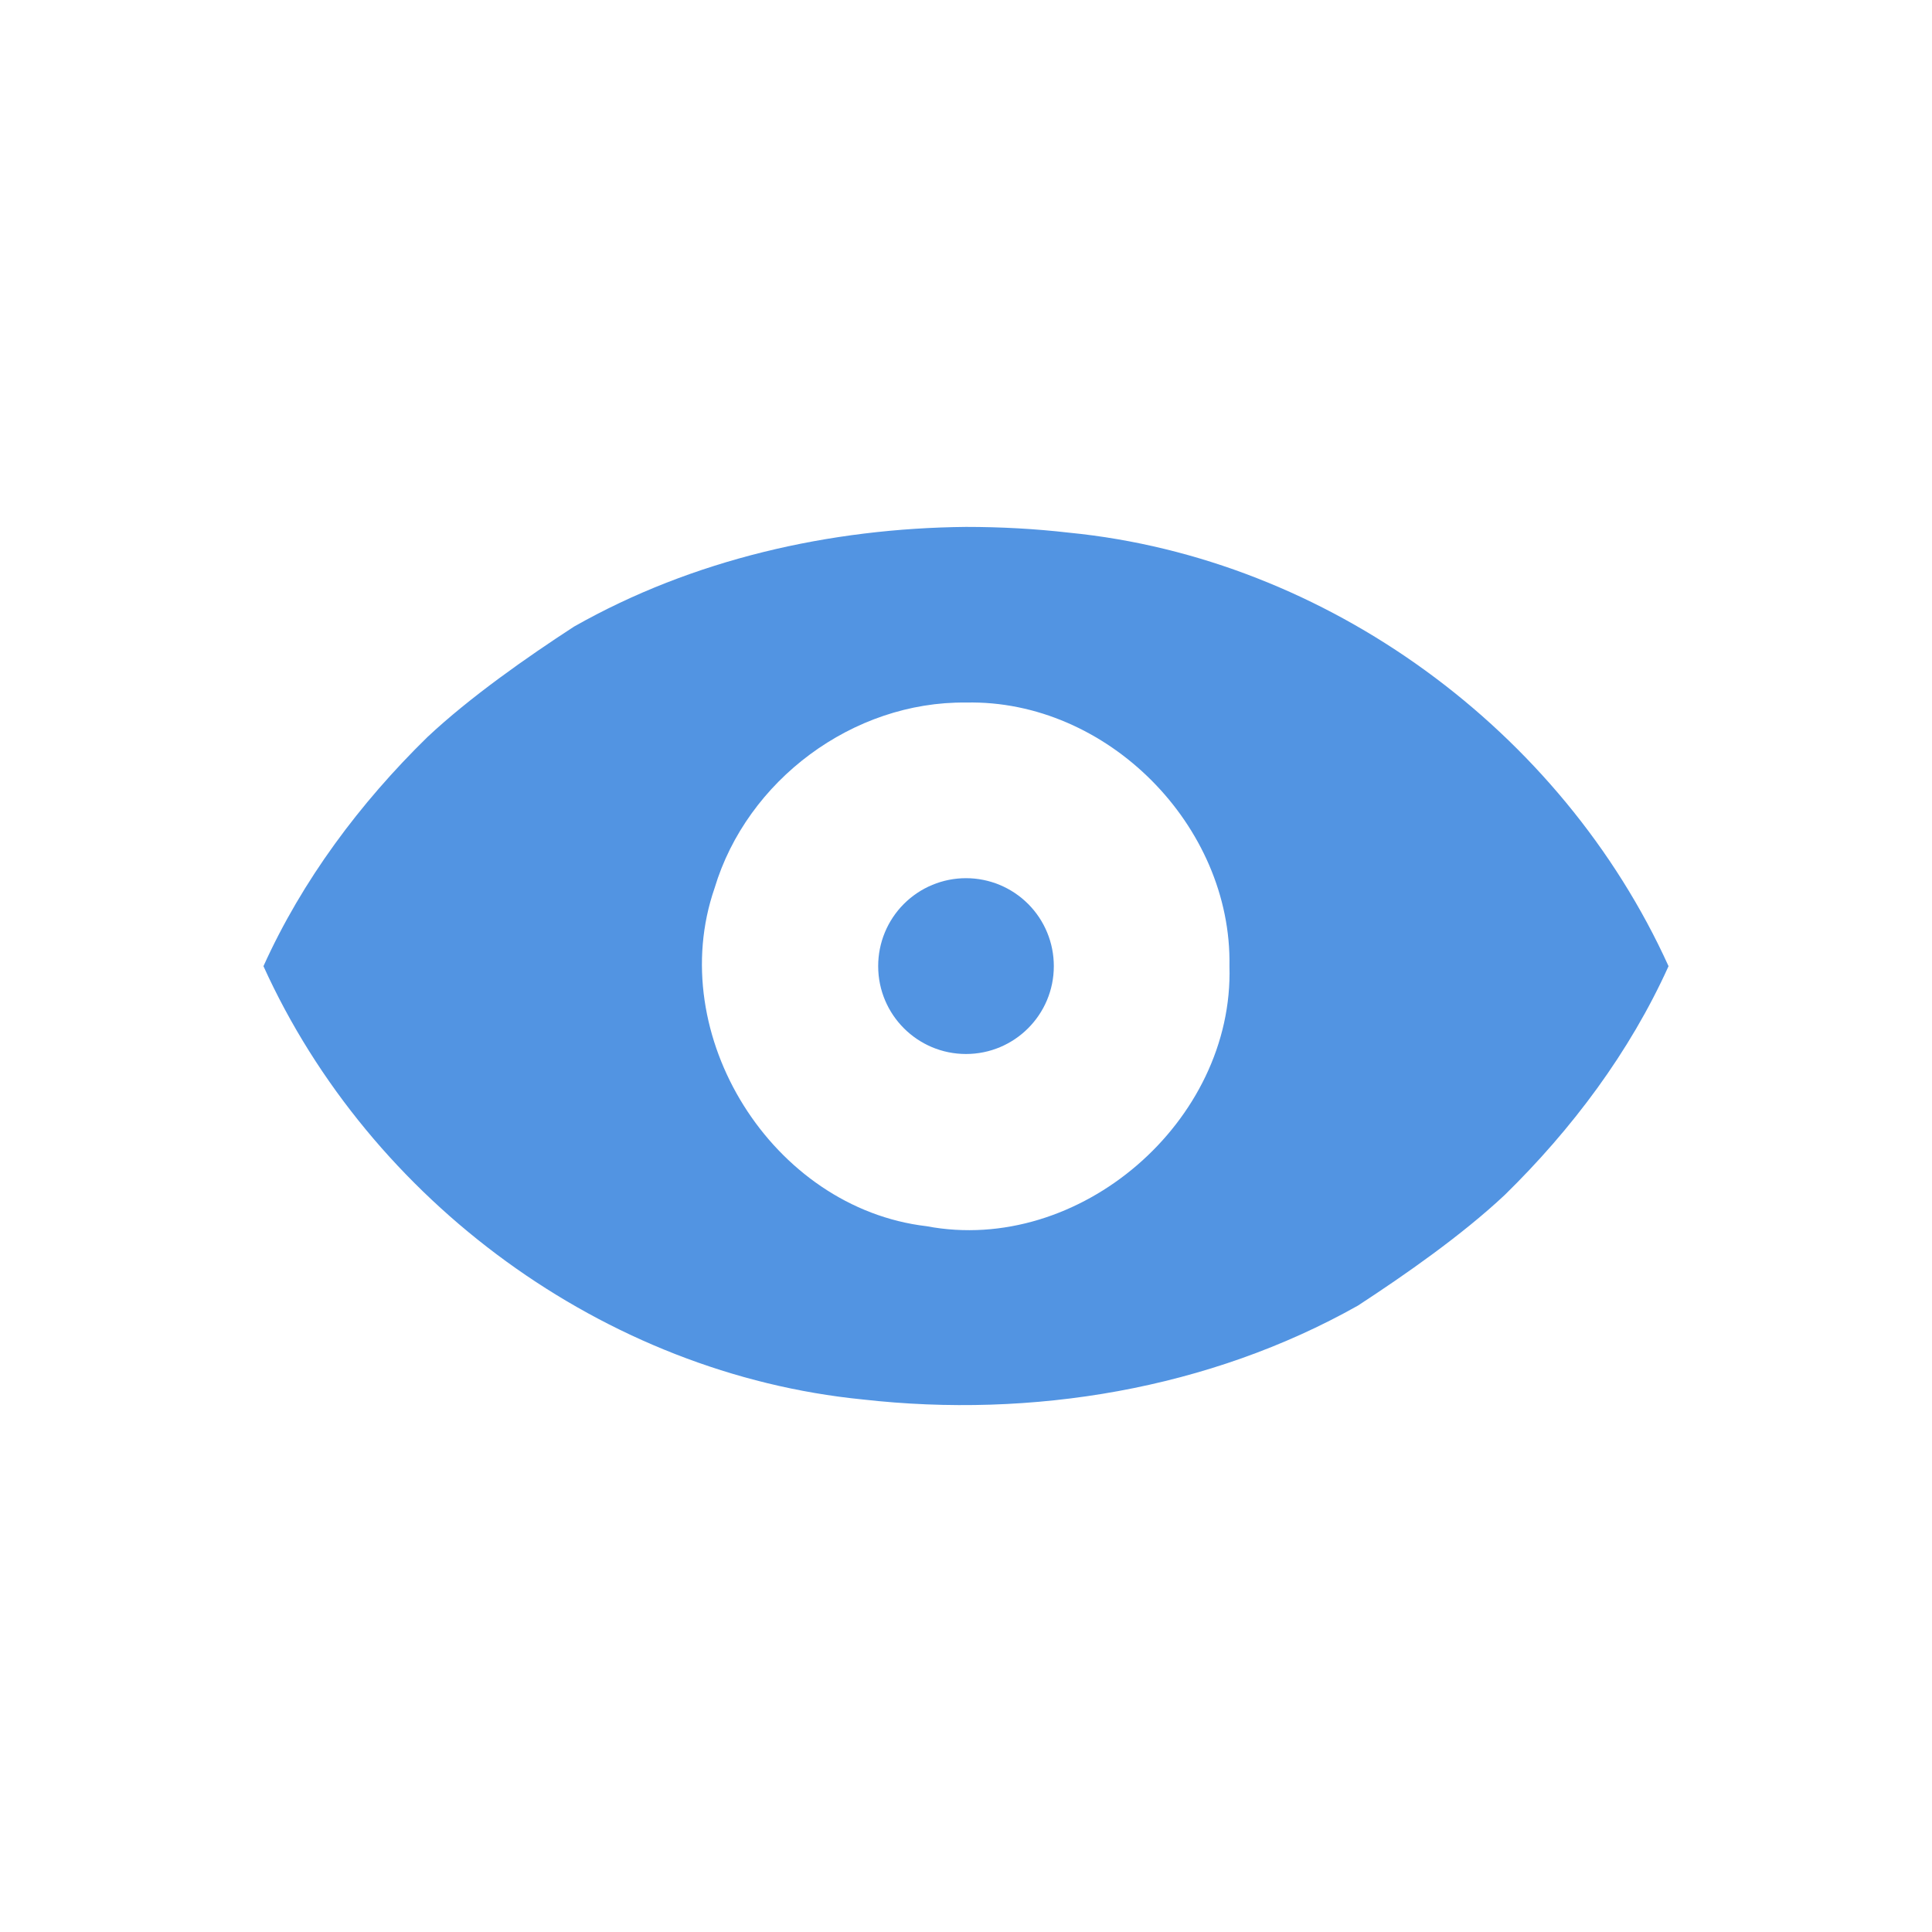
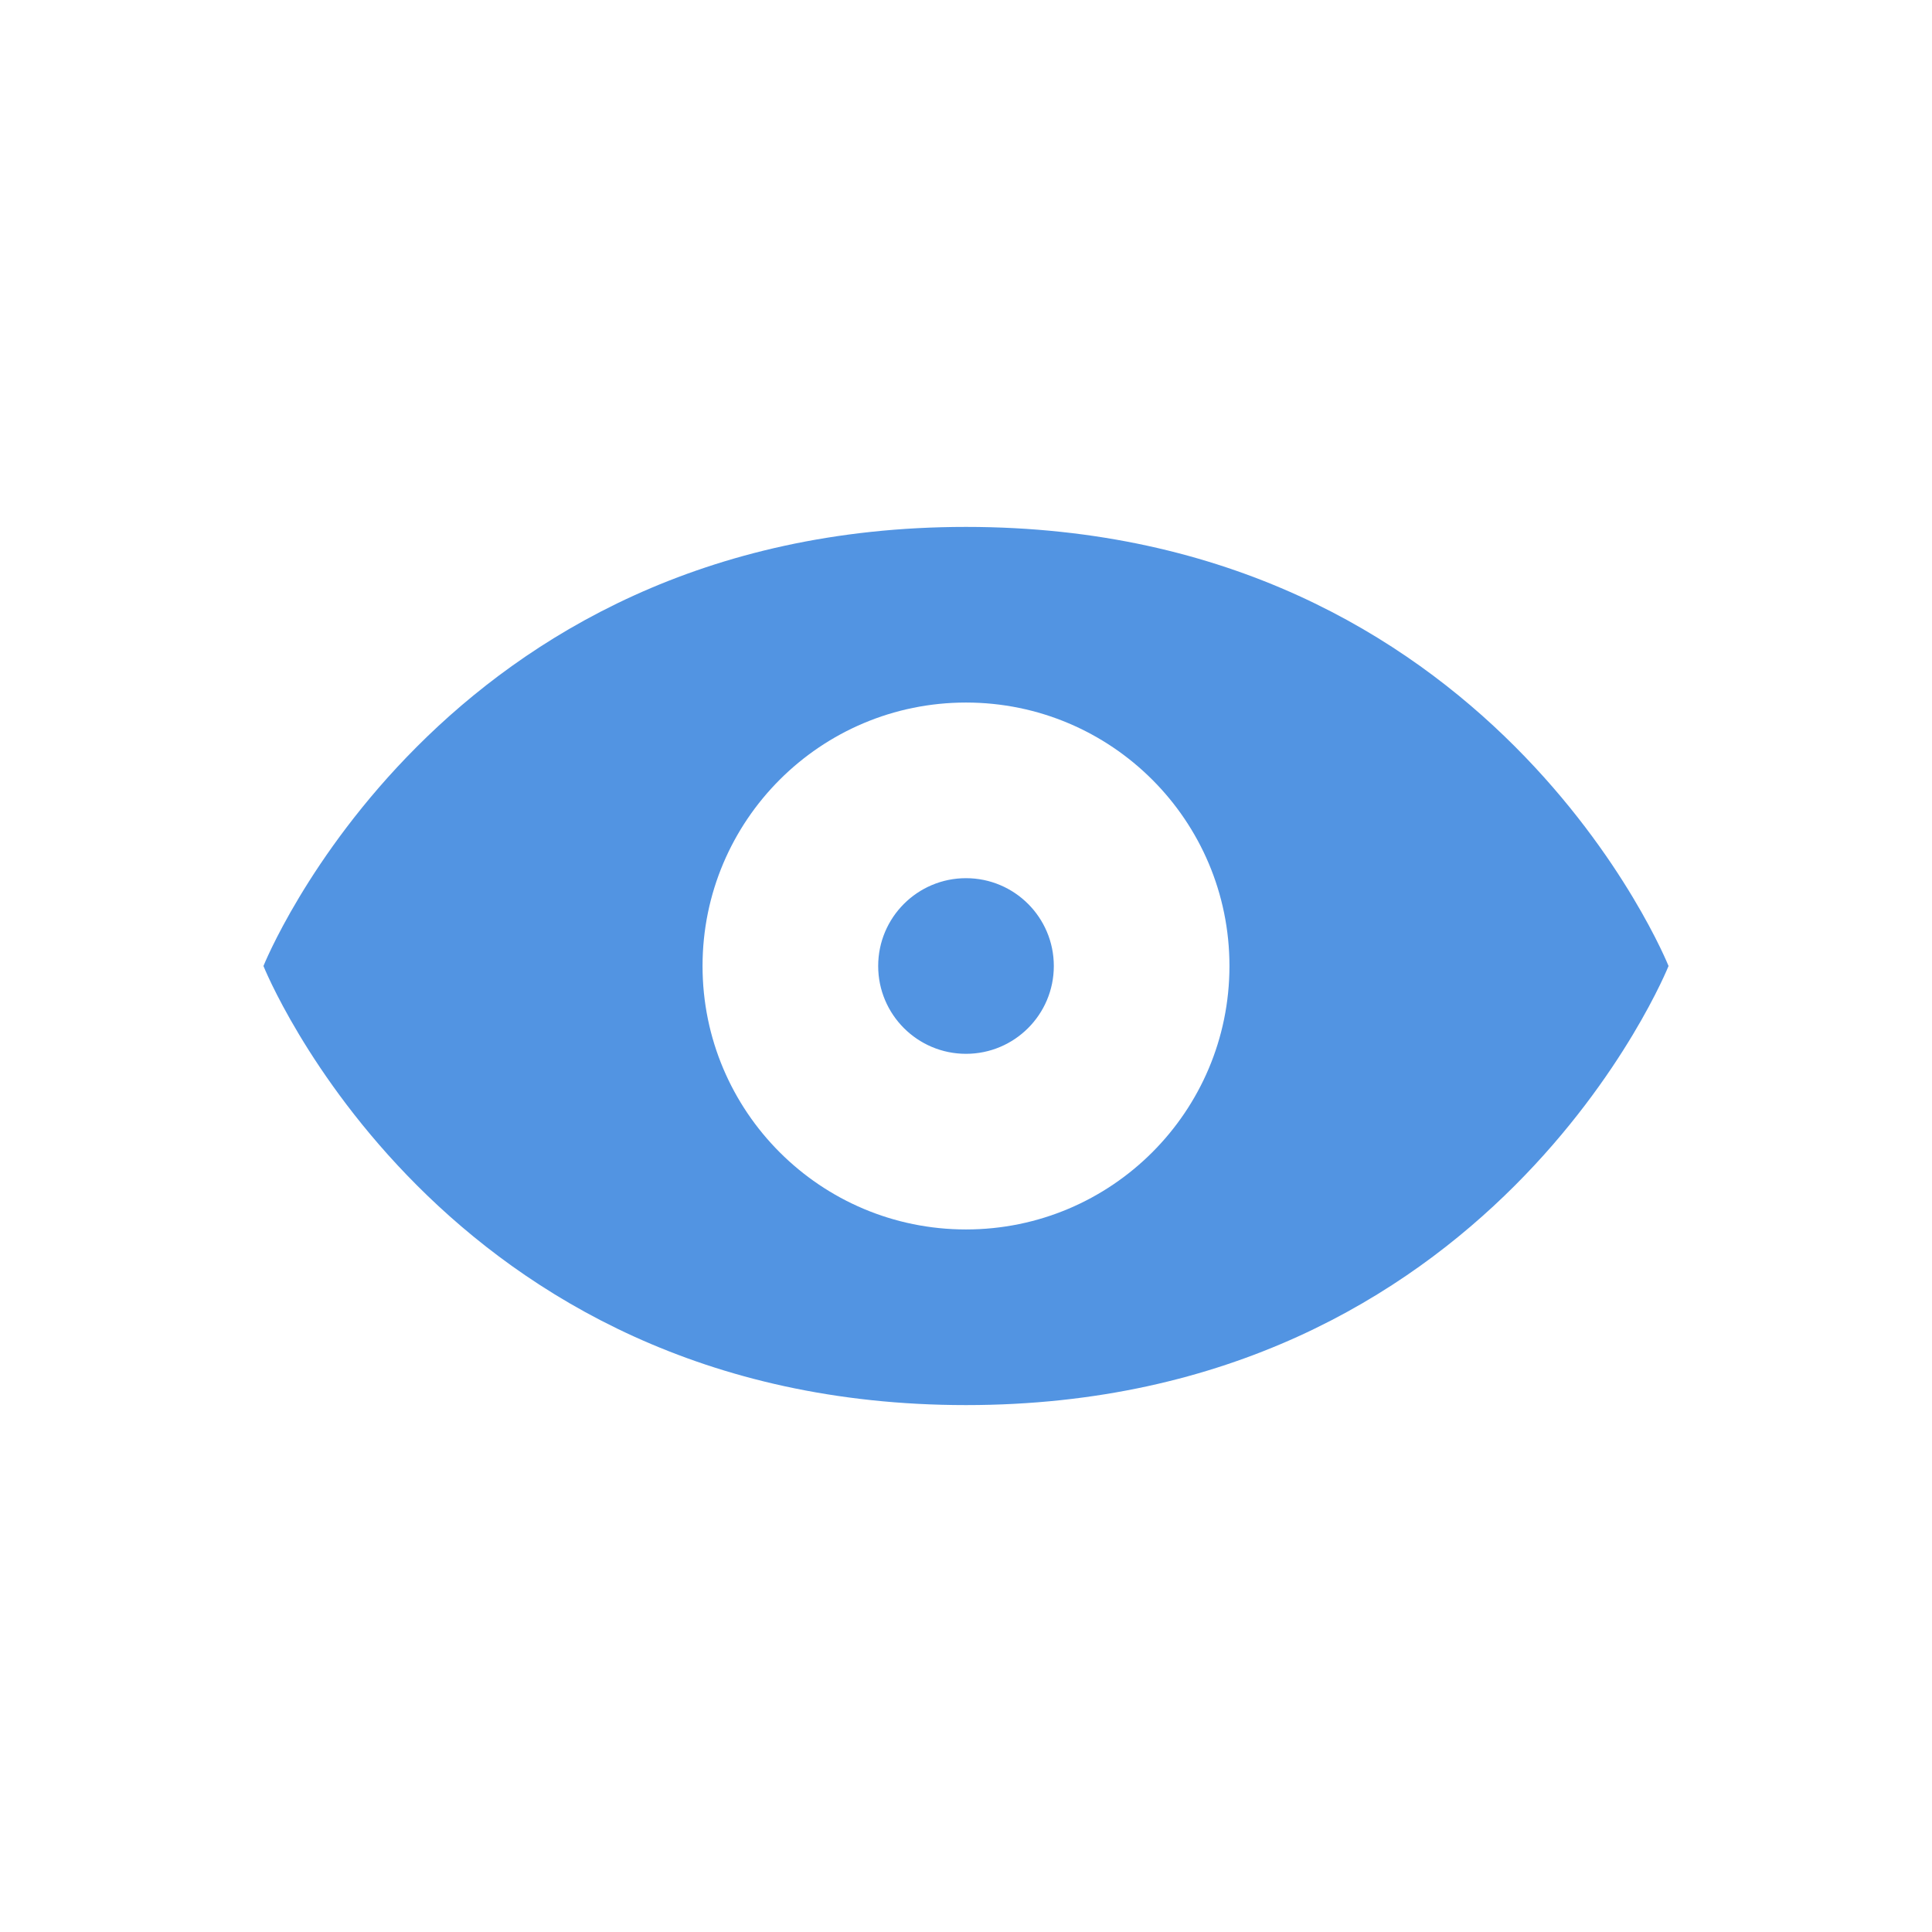
- <svg xmlns="http://www.w3.org/2000/svg" width="22" height="22" viewBox="0 0 22 22">
+ <svg xmlns="http://www.w3.org/2000/svg" width="22" height="22" version="1.1">
  <defs>
    <style id="current-color-scheme" type="text/css">
   .ColorScheme-Text { color:#6e6e6e; } .ColorScheme-Highlight { color:#5294e2; }
  </style>
  </defs>
-   <path style="fill:currentColor" class="ColorScheme-Highlight" d="M 8 3 C 6.449 3.015 4.888 3.369 3.537 4.135 C 2.999 4.485 2.352 4.938 1.865 5.395 C 1.099 6.145 0.443 7.022 0 8.002 C 1.215 10.682 3.886 12.645 6.824 12.936 C 8.752 13.154 10.769 12.821 12.463 11.867 C 13.001 11.516 13.648 11.064 14.135 10.607 C 14.901 9.857 15.557 8.982 16 8.002 C 14.785 5.322 12.114 3.356 9.176 3.066 C 8.786 3.021 8.393 3 8 3 z M 8 5 C 9.607 4.964 11.03 6.403 11 8.002 C 11.052 9.769 9.291 11.293 7.551 10.963 C 5.793 10.757 4.559 8.784 5.137 7.113 C 5.506 5.884 6.713 4.985 8 5 z M 8 7 A 1 1 0 0 0 7 8.002 A 1 1 0 0 0 8 9.002 A 1 1 0 0 0 9 8.002 A 1 1 0 0 0 8 7 z" transform="translate(3 3)" />
+   <g transform="matrix(1,0,0,1,3,3)">
+     <path d="M 8 3 C 2 3 0 8 0 8 C 0 8 2 13 8 13 C 14 13 16 8 16 8 C 16 8 14 3 8 3 z M 8 5 A 3 3 0 0 1 11 8 A 3 3 0 0 1 8 11 A 3 3 0 0 1 5 8 A 3 3 0 0 1 8 5 z M 8 7 A 1 1 0 0 0 7 8 A 1 1 0 0 0 8 9 A 1 1 0 0 0 9 8 A 1 1 0 0 0 8 7 z" style="fill:currentColor" class="ColorScheme-Highlight" />
+   </g>
</svg>
